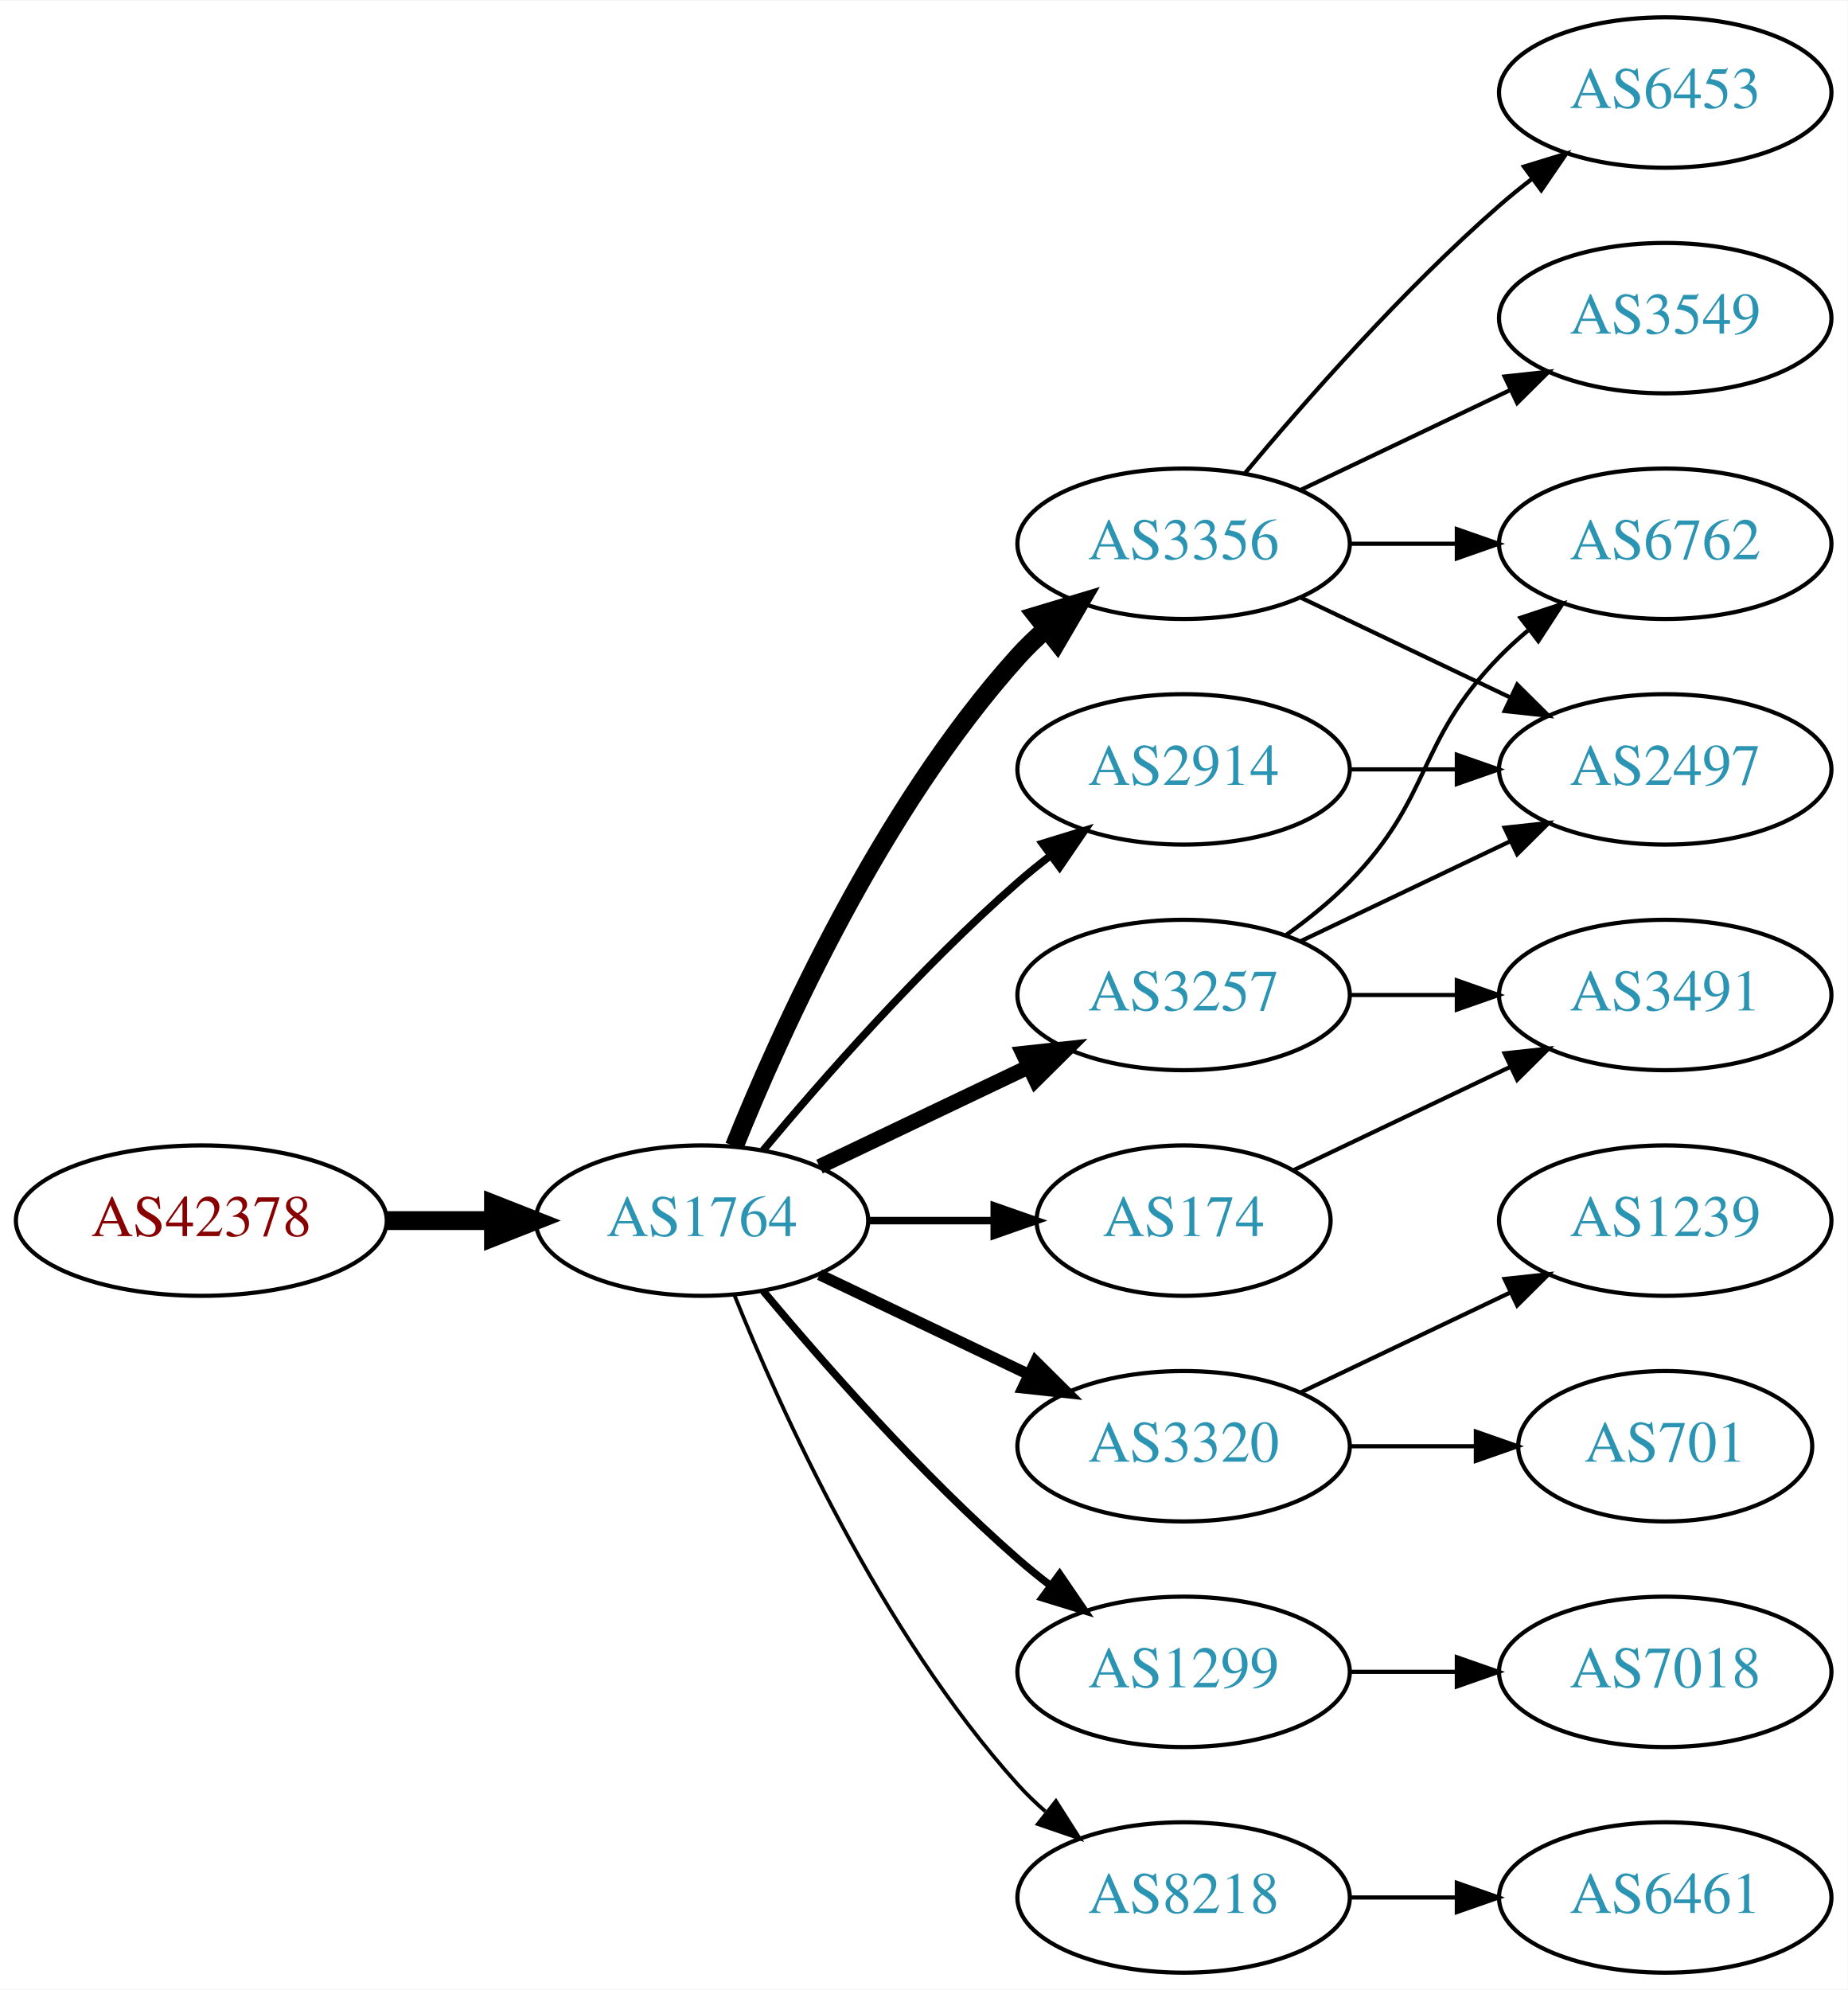
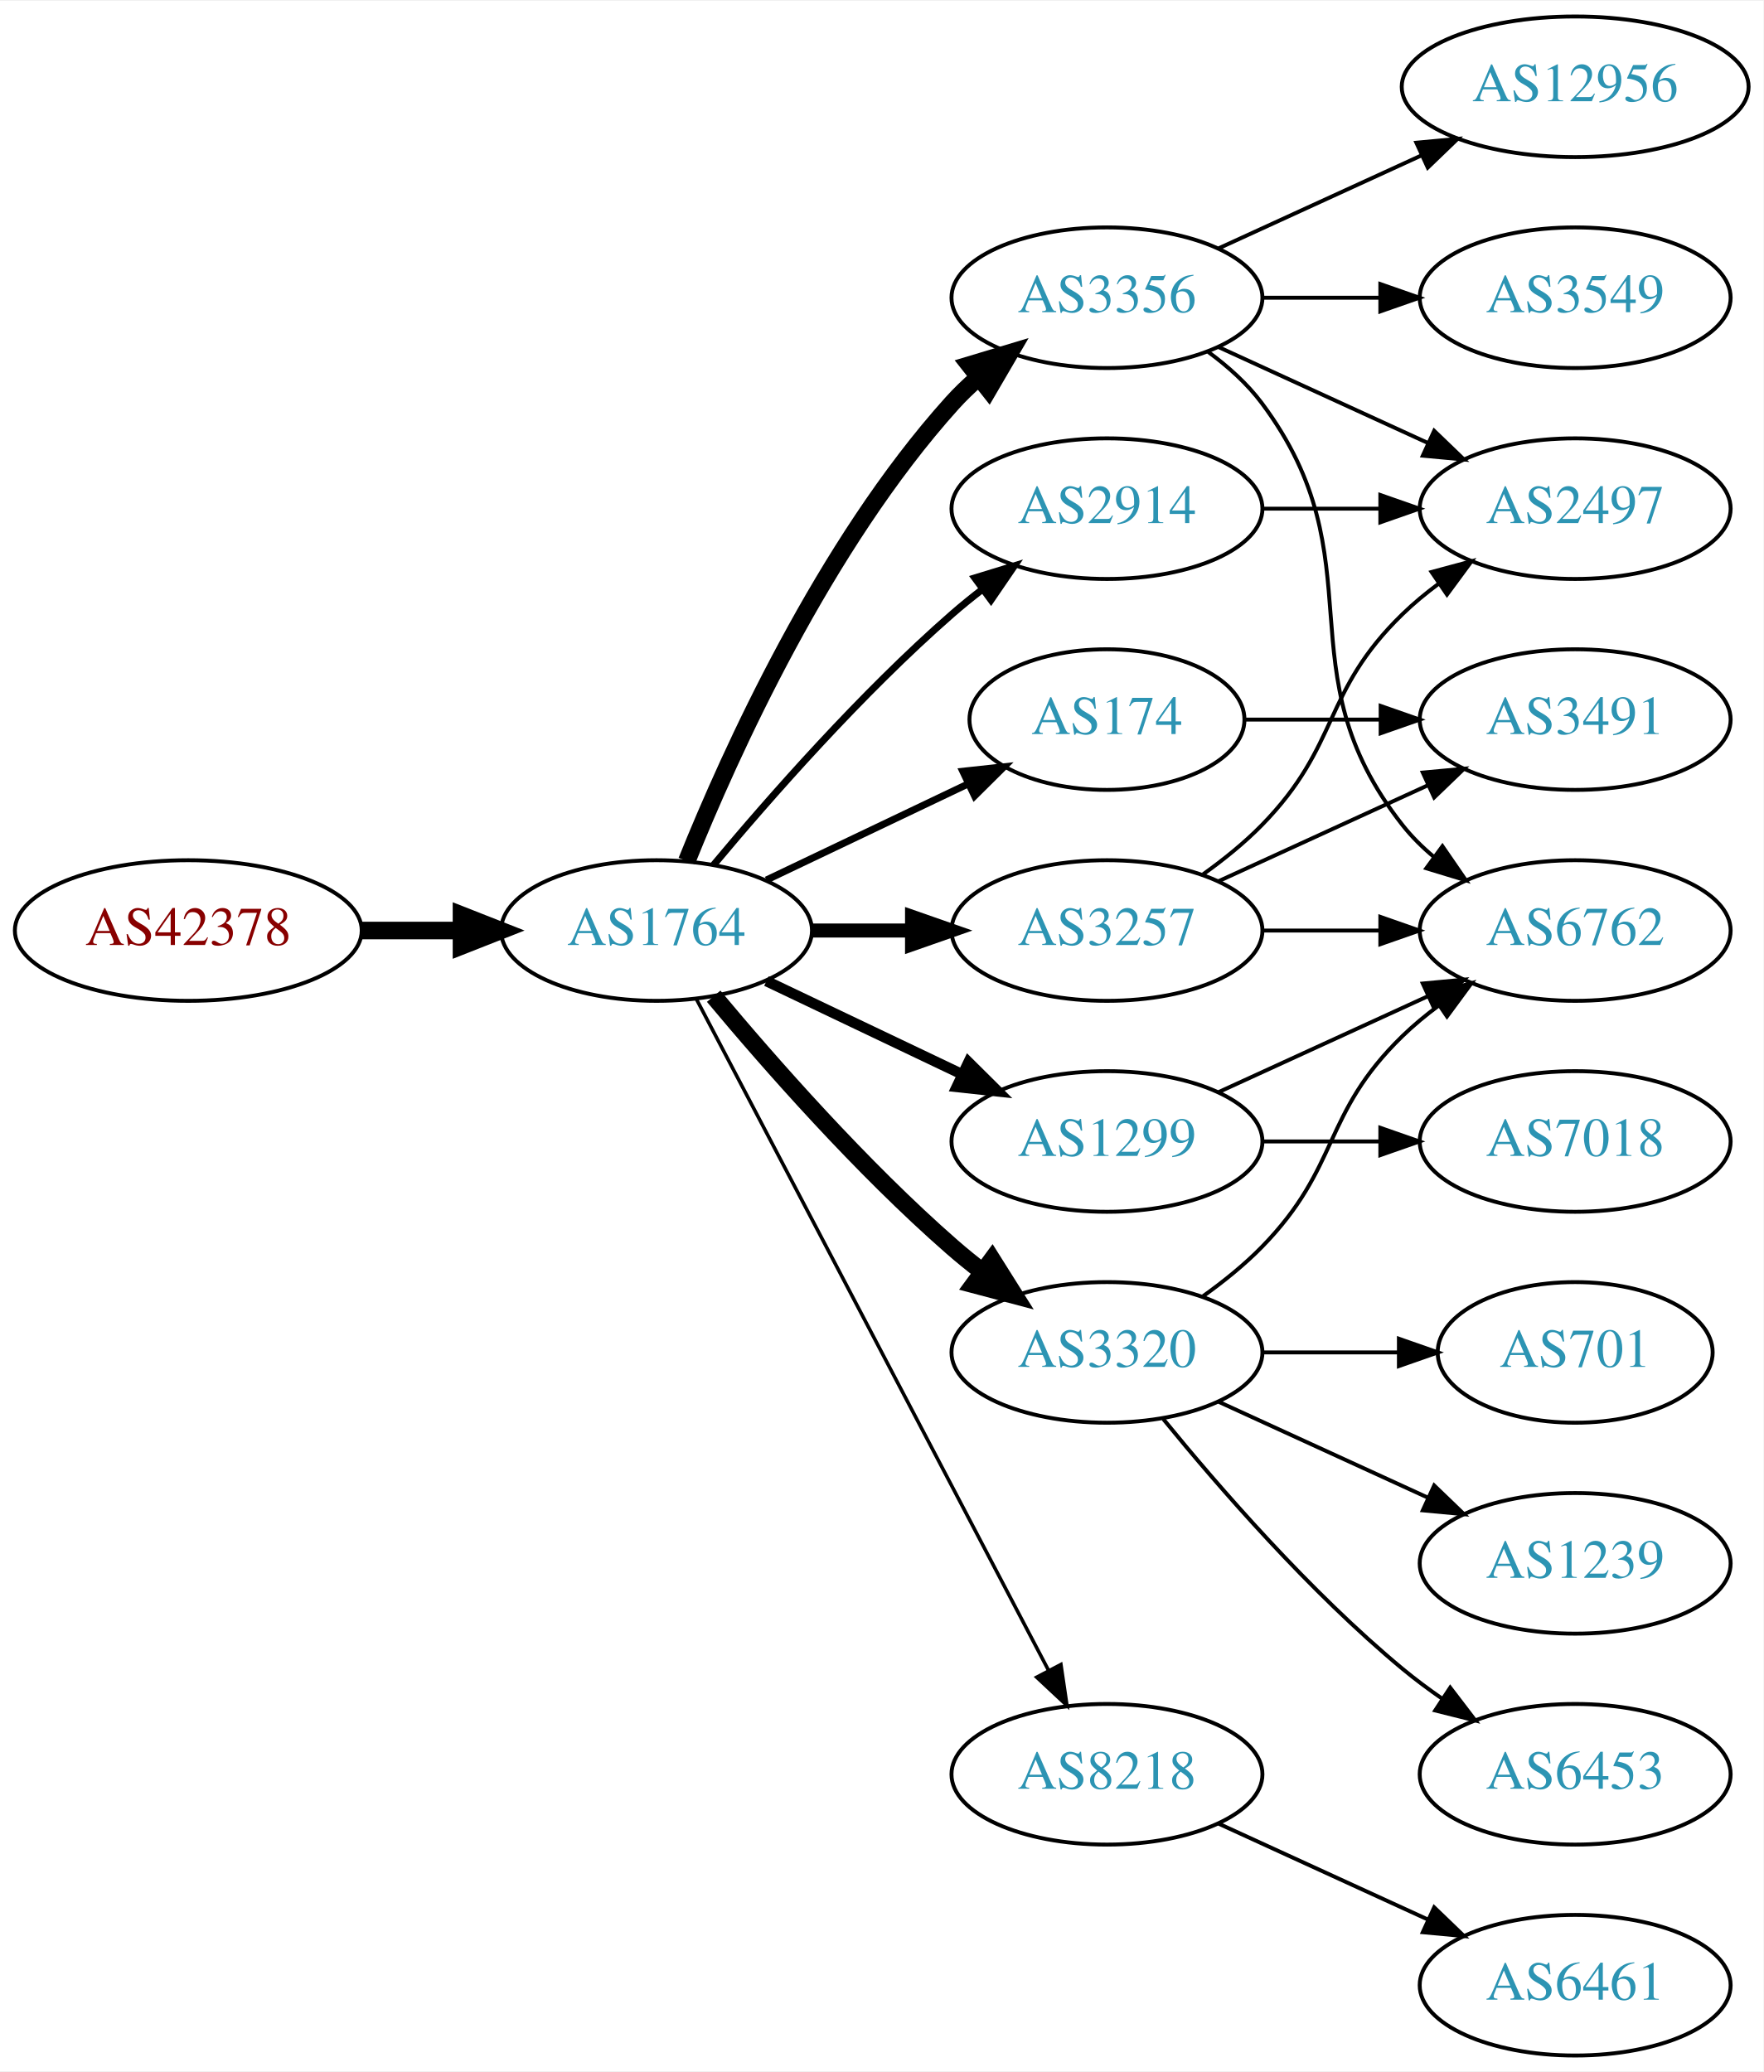
- <svg xmlns="http://www.w3.org/2000/svg" xmlns:xlink="http://www.w3.org/1999/xlink" width="442pt" height="476pt" viewBox="0.00 0.00 442.27 476.00">
-   <g id="graph0" class="graph" transform="scale(1 1) rotate(0) translate(4 472)">
-     <polygon fill="white" stroke="none" points="-4,4 -4,-472 438.271,-472 438.271,4 -4,4" />
+ <svg xmlns="http://www.w3.org/2000/svg" xmlns:xlink="http://www.w3.org/1999/xlink" width="451pt" height="530pt" viewBox="0.00 0.00 451.37 530.00">
+   <g id="graph0" class="graph" transform="scale(1 1) rotate(0) translate(4 526)">
+     <polygon fill="white" stroke="none" points="-4,4 -4,-526 447.37,-526 447.37,4 -4,4" />
    <g id="node1" class="node">
      <g id="a_node1">
        <a xlink:href="/asn/42378" xlink:title="AS42378 ~ RTR-AS [AT]">
-           <ellipse fill="#ffffff" stroke="black" cx="44.196" cy="-180" rx="44.393" ry="18" />
-           <text text-anchor="middle" x="44.196" y="-176.3" font-family="Times,serif" font-size="14.00" fill="#880000">AS42378</text>
+           <ellipse fill="#ffffff" stroke="black" cx="44.196" cy="-288" rx="44.393" ry="18" />
+           <text text-anchor="middle" x="44.196" y="-284.3" font-family="Times,serif" font-size="14.00" fill="#880000">AS42378</text>
        </a>
      </g>
    </g>
    <g id="node2" class="node">
      <g id="a_node2">
        <a xlink:href="/asn/1764" xlink:title="AS1764 ~ NEXTLAYER-AS [AT]">
-           <ellipse fill="#ffffff" stroke="black" cx="164.039" cy="-180" rx="39.794" ry="18" />
-           <text text-anchor="middle" x="164.039" y="-176.3" font-family="Times,serif" font-size="14.00" fill="#2c94b3">AS1764</text>
+           <ellipse fill="#ffffff" stroke="black" cx="164.039" cy="-288" rx="39.794" ry="18" />
+           <text text-anchor="middle" x="164.039" y="-284.3" font-family="Times,serif" font-size="14.00" fill="#2c94b3">AS1764</text>
        </a>
      </g>
    </g>
    <g id="edge1" class="edge">
-       <path fill="none" stroke="black" stroke-width="4.5" d="M88.407,-180C96.72,-180 105.482,-180 113.965,-180" />
-       <polygon fill="black" stroke="black" stroke-width="4.5" points="114.123,-183.938 124.123,-180 114.123,-176.063 114.123,-183.938" />
+       <path fill="none" stroke="black" stroke-width="4.5" d="M88.407,-288C96.72,-288 105.482,-288 113.965,-288" />
+       <polygon fill="black" stroke="black" stroke-width="4.5" points="114.123,-291.938 124.123,-288 114.123,-284.063 114.123,-291.938" />
    </g>
    <g id="node3" class="node">
      <g id="a_node3">
        <a xlink:href="/asn/3356" xlink:title="AS3356 ~ Level 3 Parent, LLC [US]">
-           <ellipse fill="#ffffff" stroke="black" cx="279.332" cy="-342" rx="39.794" ry="18" />
-           <text text-anchor="middle" x="279.332" y="-338.3" font-family="Times,serif" font-size="14.00" fill="#2c94b3">AS3356</text>
+           <ellipse fill="#ffffff" stroke="black" cx="279.332" cy="-450" rx="39.794" ry="18" />
+           <text text-anchor="middle" x="279.332" y="-446.3" font-family="Times,serif" font-size="14.00" fill="#2c94b3">AS3356</text>
        </a>
      </g>
    </g>
    <g id="edge2" class="edge">
-       <path fill="none" stroke="black" stroke-width="4.5" d="M171.786,-197.787C182.837,-225.243 206.891,-278.578 239.685,-315 241.688,-317.224 243.906,-319.363 246.239,-321.397" />
-       <polygon fill="black" stroke="black" stroke-width="4.5" points="244.166,-324.777 254.458,-327.873 249.04,-318.591 244.166,-324.777" />
+       <path fill="none" stroke="black" stroke-width="4.5" d="M171.786,-305.787C182.837,-333.243 206.891,-386.578 239.685,-423 241.688,-425.224 243.906,-427.363 246.239,-429.397" />
+       <polygon fill="black" stroke="black" stroke-width="4.5" points="244.166,-432.777 254.458,-435.873 249.04,-426.591 244.166,-432.777" />
    </g>
    <g id="node4" class="node">
      <g id="a_node4">
-         <a xlink:href="/asn/2914" xlink:title="AS2914 ~ NTT America, Inc. [US]">
-           <ellipse fill="#ffffff" stroke="black" cx="279.332" cy="-288" rx="39.794" ry="18" />
-           <text text-anchor="middle" x="279.332" y="-284.3" font-family="Times,serif" font-size="14.00" fill="#2c94b3">AS2914</text>
+         <a xlink:href="/asn/1299" xlink:title="AS1299 ~ Telia Carrier [EU]">
+           <ellipse fill="#ffffff" stroke="black" cx="279.332" cy="-234" rx="39.794" ry="18" />
+           <text text-anchor="middle" x="279.332" y="-230.3" font-family="Times,serif" font-size="14.00" fill="#2c94b3">AS1299</text>
        </a>
      </g>
    </g>
    <g id="edge3" class="edge">
-       <path fill="none" stroke="black" stroke-width="1.8" d="M178.669,-196.817C192.951,-213.929 216.498,-240.745 239.685,-261 242.151,-263.154 244.789,-265.294 247.487,-267.372" />
-       <polygon fill="black" stroke="black" stroke-width="1.8" points="245.512,-270.264 255.641,-273.37 249.66,-264.625 245.512,-270.264" />
+       <path fill="none" stroke="black" stroke-width="2.7" d="M192.175,-275.066C207.169,-267.919 225.99,-258.948 242.213,-251.215" />
+       <polygon fill="black" stroke="black" stroke-width="2.7" points="243.895,-254.291 251.417,-246.829 240.884,-247.972 243.895,-254.291" />
    </g>
    <g id="node5" class="node">
      <g id="a_node5">
-         <a xlink:href="/asn/3257" xlink:title="AS3257 ~ GTT [DE]">
-           <ellipse fill="#ffffff" stroke="black" cx="279.332" cy="-234" rx="39.794" ry="18" />
-           <text text-anchor="middle" x="279.332" y="-230.3" font-family="Times,serif" font-size="14.00" fill="#2c94b3">AS3257</text>
+         <a xlink:href="/asn/2914" xlink:title="AS2914 ~ NTT America, Inc. [US]">
+           <ellipse fill="#ffffff" stroke="black" cx="279.332" cy="-396" rx="39.794" ry="18" />
+           <text text-anchor="middle" x="279.332" y="-392.3" font-family="Times,serif" font-size="14.00" fill="#2c94b3">AS2914</text>
        </a>
      </g>
    </g>
    <g id="edge4" class="edge">
-       <path fill="none" stroke="black" stroke-width="3.6" d="M192.175,-192.934C207.169,-200.081 225.99,-209.052 242.213,-216.785" />
-       <polygon fill="black" stroke="black" stroke-width="3.6" points="240.884,-220.028 251.417,-221.171 243.895,-213.709 240.884,-220.028" />
+       <path fill="none" stroke="black" stroke-width="1.8" d="M178.669,-304.817C192.951,-321.929 216.498,-348.745 239.685,-369 242.151,-371.154 244.789,-373.294 247.487,-375.372" />
+       <polygon fill="black" stroke="black" stroke-width="1.8" points="245.512,-378.264 255.641,-381.37 249.66,-372.625 245.512,-378.264" />
    </g>
    <g id="node6" class="node">
      <g id="a_node6">
-         <a xlink:href="/asn/3320" xlink:title="AS3320 ~ DTAG [DE]">
-           <ellipse fill="#ffffff" stroke="black" cx="279.332" cy="-126" rx="39.794" ry="18" />
-           <text text-anchor="middle" x="279.332" y="-122.3" font-family="Times,serif" font-size="14.00" fill="#2c94b3">AS3320</text>
+         <a xlink:href="/asn/174" xlink:title="AS174 ~ Cogent Communications [US]">
+           <ellipse fill="#ffffff" stroke="black" cx="279.332" cy="-342" rx="35.194" ry="18" />
+           <text text-anchor="middle" x="279.332" y="-338.3" font-family="Times,serif" font-size="14.00" fill="#2c94b3">AS174</text>
        </a>
      </g>
    </g>
    <g id="edge5" class="edge">
-       <path fill="none" stroke="black" stroke-width="2.7" d="M192.175,-167.066C207.169,-159.919 225.99,-150.948 242.213,-143.215" />
-       <polygon fill="black" stroke="black" stroke-width="2.7" points="243.895,-146.291 251.417,-138.829 240.884,-139.972 243.895,-146.291" />
+       <path fill="none" stroke="black" stroke-width="1.8" d="M192.175,-300.934C207.607,-308.29 227.092,-317.577 243.628,-325.459" />
+       <polygon fill="black" stroke="black" stroke-width="1.8" points="242.436,-328.768 252.969,-329.911 245.448,-322.449 242.436,-328.768" />
    </g>
    <g id="node7" class="node">
      <g id="a_node7">
-         <a xlink:href="/asn/1299" xlink:title="AS1299 ~ Telia Carrier [EU]">
-           <ellipse fill="#ffffff" stroke="black" cx="279.332" cy="-72" rx="39.794" ry="18" />
-           <text text-anchor="middle" x="279.332" y="-68.3" font-family="Times,serif" font-size="14.00" fill="#2c94b3">AS1299</text>
+         <a xlink:href="/asn/3320" xlink:title="AS3320 ~ DTAG [DE]">
+           <ellipse fill="#ffffff" stroke="black" cx="279.332" cy="-180" rx="39.794" ry="18" />
+           <text text-anchor="middle" x="279.332" y="-176.3" font-family="Times,serif" font-size="14.00" fill="#2c94b3">AS3320</text>
        </a>
      </g>
    </g>
    <g id="edge6" class="edge">
-       <path fill="none" stroke="black" stroke-width="1.8" d="M178.669,-163.183C192.951,-146.071 216.498,-119.255 239.685,-99 242.151,-96.846 244.789,-94.706 247.487,-92.628" />
-       <polygon fill="black" stroke="black" stroke-width="1.8" points="249.66,-95.375 255.641,-86.63 245.512,-89.736 249.66,-95.375" />
+       <path fill="none" stroke="black" stroke-width="4.5" d="M178.669,-271.183C192.951,-254.071 216.498,-227.255 239.685,-207 242.151,-204.846 244.789,-202.706 247.487,-200.628" />
+       <polygon fill="black" stroke="black" stroke-width="4.5" points="249.919,-203.727 255.641,-194.63 245.252,-197.384 249.919,-203.727" />
    </g>
    <g id="node8" class="node">
      <g id="a_node8">
-         <a xlink:href="/asn/8218" xlink:title="AS8218 ~ legacy Neotelecoms [FR]">
-           <ellipse fill="#ffffff" stroke="black" cx="279.332" cy="-18" rx="39.794" ry="18" />
-           <text text-anchor="middle" x="279.332" y="-14.3" font-family="Times,serif" font-size="14.00" fill="#2c94b3">AS8218</text>
+         <a xlink:href="/asn/3257" xlink:title="AS3257 ~ GTT [DE]">
+           <ellipse fill="#ffffff" stroke="black" cx="279.332" cy="-288" rx="39.794" ry="18" />
+           <text text-anchor="middle" x="279.332" y="-284.3" font-family="Times,serif" font-size="14.00" fill="#2c94b3">AS3257</text>
        </a>
      </g>
    </g>
    <g id="edge7" class="edge">
-       <path fill="none" stroke="black" stroke-width="0.9" d="M171.786,-162.213C182.837,-134.757 206.891,-81.422 239.685,-45 241.688,-42.776 243.906,-40.637 246.239,-38.603" />
-       <polygon fill="black" stroke="black" stroke-width="0.9" points="248.769,-41.065 254.458,-32.127 244.437,-35.567 248.769,-41.065" />
+       <path fill="none" stroke="black" stroke-width="3.6" d="M203.711,-288C211.914,-288 220.678,-288 229.21,-288" />
+       <polygon fill="black" stroke="black" stroke-width="3.6" points="229.449,-291.5 239.449,-288 229.449,-284.5 229.449,-291.5" />
    </g>
    <g id="node9" class="node">
      <g id="a_node9">
-         <a xlink:href="/asn/174" xlink:title="AS174 ~ Cogent Communications [US]">
-           <ellipse fill="#ffffff" stroke="black" cx="279.332" cy="-180" rx="35.194" ry="18" />
-           <text text-anchor="middle" x="279.332" y="-176.3" font-family="Times,serif" font-size="14.00" fill="#2c94b3">AS174</text>
+         <a xlink:href="/asn/8218" xlink:title="AS8218 ~ legacy Neotelecoms [FR]">
+           <ellipse fill="#ffffff" stroke="black" cx="279.332" cy="-72" rx="39.794" ry="18" />
+           <text text-anchor="middle" x="279.332" y="-68.3" font-family="Times,serif" font-size="14.00" fill="#2c94b3">AS8218</text>
        </a>
      </g>
    </g>
    <g id="edge8" class="edge">
-       <path fill="none" stroke="black" stroke-width="1.8" d="M203.711,-180C213.416,-180 223.907,-180 233.87,-180" />
-       <polygon fill="black" stroke="black" stroke-width="1.8" points="234.006,-183.5 244.006,-180 234.006,-176.5 234.006,-183.5" />
+       <path fill="none" stroke="black" stroke-width="0.9" d="M174.31,-270.324C194.151,-232.495 240.829,-143.501 264.316,-98.722" />
+       <polygon fill="black" stroke="black" stroke-width="0.9" points="267.546,-100.099 269.091,-89.618 261.347,-96.848 267.546,-100.099" />
    </g>
    <g id="node10" class="node">
      <g id="a_node10">
        <a xlink:href="/asn/2497" xlink:title="AS2497 ~ Internet Initiative Japan Inc. [JP]">
-           <ellipse fill="#ffffff" stroke="black" cx="394.625" cy="-288" rx="39.794" ry="18" />
-           <text text-anchor="middle" x="394.625" y="-284.3" font-family="Times,serif" font-size="14.00" fill="#2c94b3">AS2497</text>
-         </a>
-       </g>
-     </g>
-     <g id="edge13" class="edge">
-       <path fill="none" stroke="black" d="M307.468,-329.066C322.462,-321.919 341.283,-312.948 357.506,-305.215" />
-       <polygon fill="black" stroke="black" points="359.188,-308.291 366.71,-300.829 356.177,-301.972 359.188,-308.291" />
+           <ellipse fill="#ffffff" stroke="black" cx="399.174" cy="-396" rx="39.794" ry="18" />
+           <text text-anchor="middle" x="399.174" y="-392.3" font-family="Times,serif" font-size="14.00" fill="#2c94b3">AS2497</text>
+         </a>
+       </g>
+     </g>
+     <g id="edge22" class="edge">
+       <path fill="none" stroke="black" d="M307.96,-437.339C323.917,-430.027 344.188,-420.739 361.471,-412.819" />
+       <polygon fill="black" stroke="black" points="363.085,-415.929 370.718,-408.581 360.169,-409.565 363.085,-415.929" />
+     </g>
+     <g id="node13" class="node">
+       <g id="a_node13">
+         <a xlink:href="/asn/6762" xlink:title="AS6762 ~ TELECOM ITALIA SPARKLE S.p.A. [IT]">
+           <ellipse fill="#ffffff" stroke="black" cx="399.174" cy="-288" rx="39.794" ry="18" />
+           <text text-anchor="middle" x="399.174" y="-284.3" font-family="Times,serif" font-size="14.00" fill="#2c94b3">AS6762</text>
+         </a>
+       </g>
+     </g>
+     <g id="edge21" class="edge">
+       <path fill="none" stroke="black" d="M305.262,-436.118C310.338,-432.389 315.256,-427.984 318.978,-423 349.249,-382.458 323.679,-354.754 354.978,-315 357.303,-312.047 360.047,-309.33 363.006,-306.853" />
+       <polygon fill="black" stroke="black" points="365.199,-309.585 371.203,-300.855 361.065,-303.936 365.199,-309.585" />
+     </g>
+     <g id="node18" class="node">
+       <g id="a_node18">
+         <a xlink:href="/asn/3549" xlink:title="AS3549 ~ Level 3 Parent, LLC [US]">
+           <ellipse fill="#ffffff" stroke="black" cx="399.174" cy="-450" rx="39.794" ry="18" />
+           <text text-anchor="middle" x="399.174" y="-446.3" font-family="Times,serif" font-size="14.00" fill="#2c94b3">AS3549</text>
+         </a>
+       </g>
+     </g>
+     <g id="edge20" class="edge">
+       <path fill="none" stroke="black" d="M319.244,-450C328.798,-450 339.147,-450 349.11,-450" />
+       <polygon fill="black" stroke="black" points="349.302,-453.5 359.302,-450 349.302,-446.5 349.302,-453.5" />
+     </g>
+     <g id="node19" class="node">
+       <g id="a_node19">
+         <a xlink:href="/asn/12956" xlink:title="AS12956 ~ TELXIUS [ES]">
+           <ellipse fill="#ffffff" stroke="black" cx="399.174" cy="-504" rx="44.393" ry="18" />
+           <text text-anchor="middle" x="399.174" y="-500.3" font-family="Times,serif" font-size="14.00" fill="#2c94b3">AS12956</text>
+         </a>
+       </g>
+     </g>
+     <g id="edge23" class="edge">
+       <path fill="none" stroke="black" d="M307.96,-462.661C323.458,-469.762 343.025,-478.728 359.971,-486.494" />
+       <polygon fill="black" stroke="black" points="358.525,-489.681 369.074,-490.665 361.441,-483.317 358.525,-489.681" />
+     </g>
+     <g id="edge14" class="edge">
+       <path fill="none" stroke="black" d="M307.96,-246.661C323.917,-253.973 344.188,-263.261 361.471,-271.181" />
+       <polygon fill="black" stroke="black" points="360.169,-274.435 370.718,-275.419 363.085,-268.071 360.169,-274.435" />
+     </g>
+     <g id="node15" class="node">
+       <g id="a_node15">
+         <a xlink:href="/asn/7018" xlink:title="AS7018 ~ AT&amp;T Services, Inc. [US]">
+           <ellipse fill="#ffffff" stroke="black" cx="399.174" cy="-234" rx="39.794" ry="18" />
+           <text text-anchor="middle" x="399.174" y="-230.3" font-family="Times,serif" font-size="14.00" fill="#2c94b3">AS7018</text>
+         </a>
+       </g>
+     </g>
+     <g id="edge15" class="edge">
+       <path fill="none" stroke="black" d="M319.244,-234C328.798,-234 339.147,-234 349.11,-234" />
+       <polygon fill="black" stroke="black" points="349.302,-237.5 359.302,-234 349.302,-230.5 349.302,-237.5" />
+     </g>
+     <g id="edge9" class="edge">
+       <path fill="none" stroke="black" d="M319.244,-396C328.798,-396 339.147,-396 349.11,-396" />
+       <polygon fill="black" stroke="black" points="349.302,-399.5 359.302,-396 349.302,-392.5 349.302,-399.5" />
+     </g>
+     <g id="node16" class="node">
+       <g id="a_node16">
+         <a xlink:href="/asn/3491" xlink:title="AS3491 ~ PCCW Global, Inc. [US]">
+           <ellipse fill="#ffffff" stroke="black" cx="399.174" cy="-342" rx="39.794" ry="18" />
+           <text text-anchor="middle" x="399.174" y="-338.3" font-family="Times,serif" font-size="14.00" fill="#2c94b3">AS3491</text>
+         </a>
+       </g>
+     </g>
+     <g id="edge24" class="edge">
+       <path fill="none" stroke="black" d="M314.733,-342C325.557,-342 337.725,-342 349.352,-342" />
+       <polygon fill="black" stroke="black" points="349.383,-345.5 359.383,-342 349.383,-338.5 349.383,-345.5" />
+     </g>
+     <g id="node11" class="node">
+       <g id="a_node11">
+         <a xlink:href="/asn/6453" xlink:title="AS6453 ~ TATA COMMUNICATIONS (AMERICA) INC [US]">
+           <ellipse fill="#ffffff" stroke="black" cx="399.174" cy="-72" rx="39.794" ry="18" />
+           <text text-anchor="middle" x="399.174" y="-68.3" font-family="Times,serif" font-size="14.00" fill="#2c94b3">AS6453</text>
+         </a>
+       </g>
+     </g>
+     <g id="edge10" class="edge">
+       <path fill="none" stroke="black" d="M293.751,-162.935C307.865,-145.625 331.28,-118.655 354.978,-99 358.194,-96.332 361.695,-93.73 365.265,-91.259" />
+       <polygon fill="black" stroke="black" points="367.189,-94.183 373.622,-85.764 363.343,-88.334 367.189,-94.183" />
    </g>
    <g id="node12" class="node">
      <g id="a_node12">
-         <a xlink:href="/asn/6762" xlink:title="AS6762 ~ TELECOM ITALIA SPARKLE S.p.A. [IT]">
-           <ellipse fill="#ffffff" stroke="black" cx="394.625" cy="-342" rx="39.794" ry="18" />
-           <text text-anchor="middle" x="394.625" y="-338.3" font-family="Times,serif" font-size="14.00" fill="#2c94b3">AS6762</text>
-         </a>
-       </g>
-     </g>
-     <g id="edge15" class="edge">
-       <path fill="none" stroke="black" d="M319.004,-342C327.207,-342 335.971,-342 344.503,-342" />
-       <polygon fill="black" stroke="black" points="344.742,-345.5 354.742,-342 344.742,-338.5 344.742,-345.5" />
-     </g>
-     <g id="node13" class="node">
-       <g id="a_node13">
-         <a xlink:href="/asn/6453" xlink:title="AS6453 ~ TATA COMMUNICATIONS (AMERICA) INC [US]">
-           <ellipse fill="#ffffff" stroke="black" cx="394.625" cy="-450" rx="39.794" ry="18" />
-           <text text-anchor="middle" x="394.625" y="-446.3" font-family="Times,serif" font-size="14.00" fill="#2c94b3">AS6453</text>
-         </a>
-       </g>
-     </g>
-     <g id="edge14" class="edge">
-       <path fill="none" stroke="black" d="M293.962,-358.817C308.244,-375.929 331.791,-402.745 354.978,-423 357.444,-425.154 360.082,-427.294 362.78,-429.372" />
-       <polygon fill="black" stroke="black" points="360.805,-432.264 370.934,-435.37 364.953,-426.625 360.805,-432.264" />
+         <a xlink:href="/asn/701" xlink:title="AS701 ~ UUNET [US]">
+           <ellipse fill="#ffffff" stroke="black" cx="399.174" cy="-180" rx="35.194" ry="18" />
+           <text text-anchor="middle" x="399.174" y="-176.3" font-family="Times,serif" font-size="14.00" fill="#2c94b3">AS701</text>
+         </a>
+       </g>
+     </g>
+     <g id="edge11" class="edge">
+       <path fill="none" stroke="black" d="M319.244,-180C330.331,-180 342.491,-180 353.873,-180" />
+       <polygon fill="black" stroke="black" points="354.055,-183.5 364.055,-180 354.055,-176.5 354.055,-183.5" />
+     </g>
+     <g id="edge12" class="edge">
+       <path fill="none" stroke="black" d="M303.926,-194.389C309.182,-198.148 314.513,-202.437 318.978,-207 339.151,-227.617 334.285,-240.906 354.978,-261 357.823,-263.763 360.997,-266.386 364.297,-268.834" />
+       <polygon fill="black" stroke="black" points="362.414,-271.786 372.645,-274.538 366.363,-266.006 362.414,-271.786" />
    </g>
    <g id="node14" class="node">
      <g id="a_node14">
-         <a xlink:href="/asn/3549" xlink:title="AS3549 ~ Level 3 Parent, LLC [US]">
-           <ellipse fill="#ffffff" stroke="black" cx="394.625" cy="-396" rx="39.794" ry="18" />
-           <text text-anchor="middle" x="394.625" y="-392.3" font-family="Times,serif" font-size="14.00" fill="#2c94b3">AS3549</text>
-         </a>
-       </g>
+         <a xlink:href="/asn/1239" xlink:title="AS1239 ~ Sprint [US]">
+           <ellipse fill="#ffffff" stroke="black" cx="399.174" cy="-126" rx="39.794" ry="18" />
+           <text text-anchor="middle" x="399.174" y="-122.3" font-family="Times,serif" font-size="14.00" fill="#2c94b3">AS1239</text>
+         </a>
+       </g>
+     </g>
+     <g id="edge13" class="edge">
+       <path fill="none" stroke="black" d="M307.96,-167.339C323.917,-160.027 344.188,-150.739 361.471,-142.819" />
+       <polygon fill="black" stroke="black" points="363.085,-145.929 370.718,-138.581 360.169,-139.565 363.085,-145.929" />
    </g>
    <g id="edge16" class="edge">
-       <path fill="none" stroke="black" d="M307.468,-354.934C322.462,-362.081 341.283,-371.052 357.506,-378.785" />
-       <polygon fill="black" stroke="black" points="356.177,-382.028 366.71,-383.171 359.188,-375.709 356.177,-382.028" />
-     </g>
-     <g id="edge9" class="edge">
-       <path fill="none" stroke="black" d="M319.004,-288C327.207,-288 335.971,-288 344.503,-288" />
-       <polygon fill="black" stroke="black" points="344.742,-291.5 354.742,-288 344.742,-284.5 344.742,-291.5" />
-     </g>
-     <g id="edge12" class="edge">
-       <path fill="none" stroke="black" d="M307.468,-246.934C322.462,-254.081 341.283,-263.052 357.506,-270.785" />
-       <polygon fill="black" stroke="black" points="356.177,-274.028 366.71,-275.171 359.188,-267.709 356.177,-274.028" />
-     </g>
-     <g id="node11" class="node">
-       <g id="a_node11">
-         <a xlink:href="/asn/3491" xlink:title="AS3491 ~ PCCW Global, Inc. [US]">
-           <ellipse fill="#ffffff" stroke="black" cx="394.625" cy="-234" rx="39.794" ry="18" />
-           <text text-anchor="middle" x="394.625" y="-230.3" font-family="Times,serif" font-size="14.00" fill="#2c94b3">AS3491</text>
-         </a>
-       </g>
-     </g>
-     <g id="edge10" class="edge">
-       <path fill="none" stroke="black" d="M319.004,-234C327.207,-234 335.971,-234 344.503,-234" />
-       <polygon fill="black" stroke="black" points="344.742,-237.5 354.742,-234 344.742,-230.5 344.742,-237.5" />
-     </g>
-     <g id="edge11" class="edge">
-       <path fill="none" stroke="black" d="M303.926,-248.389C309.182,-252.148 314.513,-256.437 318.978,-261 339.151,-281.617 334.806,-294.383 354.978,-315 357.071,-317.139 359.354,-319.218 361.731,-321.21" />
-       <polygon fill="black" stroke="black" points="359.974,-324.275 370.031,-327.611 364.249,-318.732 359.974,-324.275" />
-     </g>
-     <g id="node15" class="node">
-       <g id="a_node15">
-         <a xlink:href="/asn/701" xlink:title="AS701 ~ UUNET [US]">
-           <ellipse fill="#ffffff" stroke="black" cx="394.625" cy="-126" rx="35.194" ry="18" />
-           <text text-anchor="middle" x="394.625" y="-122.3" font-family="Times,serif" font-size="14.00" fill="#2c94b3">AS701</text>
-         </a>
-       </g>
+       <path fill="none" stroke="black" d="M303.926,-302.389C309.182,-306.148 314.513,-310.437 318.978,-315 339.151,-335.617 334.285,-348.906 354.978,-369 357.823,-371.763 360.997,-374.386 364.297,-376.834" />
+       <polygon fill="black" stroke="black" points="362.414,-379.786 372.645,-382.538 366.363,-374.006 362.414,-379.786" />
+     </g>
+     <g id="edge18" class="edge">
+       <path fill="none" stroke="black" d="M319.244,-288C328.798,-288 339.147,-288 349.11,-288" />
+       <polygon fill="black" stroke="black" points="349.302,-291.5 359.302,-288 349.302,-284.5 349.302,-291.5" />
    </g>
    <g id="edge17" class="edge">
-       <path fill="none" stroke="black" d="M319.004,-126C328.709,-126 339.2,-126 349.163,-126" />
-       <polygon fill="black" stroke="black" points="349.299,-129.5 359.299,-126 349.299,-122.5 349.299,-129.5" />
-     </g>
-     <g id="node16" class="node">
-       <g id="a_node16">
-         <a xlink:href="/asn/1239" xlink:title="AS1239 ~ Sprint [US]">
-           <ellipse fill="#ffffff" stroke="black" cx="394.625" cy="-180" rx="39.794" ry="18" />
-           <text text-anchor="middle" x="394.625" y="-176.3" font-family="Times,serif" font-size="14.00" fill="#2c94b3">AS1239</text>
-         </a>
-       </g>
-     </g>
-     <g id="edge18" class="edge">
-       <path fill="none" stroke="black" d="M307.468,-138.934C322.462,-146.081 341.283,-155.052 357.506,-162.785" />
-       <polygon fill="black" stroke="black" points="356.177,-166.028 366.71,-167.171 359.188,-159.709 356.177,-166.028" />
-     </g>
-     <g id="node18" class="node">
-       <g id="a_node18">
-         <a xlink:href="/asn/7018" xlink:title="AS7018 ~ AT&amp;T Services, Inc. [US]">
-           <ellipse fill="#ffffff" stroke="black" cx="394.625" cy="-72" rx="39.794" ry="18" />
-           <text text-anchor="middle" x="394.625" y="-68.3" font-family="Times,serif" font-size="14.00" fill="#2c94b3">AS7018</text>
-         </a>
-       </g>
-     </g>
-     <g id="edge21" class="edge">
-       <path fill="none" stroke="black" d="M319.004,-72C327.207,-72 335.971,-72 344.503,-72" />
-       <polygon fill="black" stroke="black" points="344.742,-75.5 354.742,-72 344.742,-68.5 344.742,-75.5" />
+       <path fill="none" stroke="black" d="M307.96,-300.661C323.917,-307.973 344.188,-317.261 361.471,-325.181" />
+       <polygon fill="black" stroke="black" points="360.169,-328.435 370.718,-329.419 363.085,-322.071 360.169,-328.435" />
    </g>
    <g id="node17" class="node">
      <g id="a_node17">
        <a xlink:href="/asn/6461" xlink:title="AS6461 ~ Zayo Bandwidth [US]">
-           <ellipse fill="#ffffff" stroke="black" cx="394.625" cy="-18" rx="39.794" ry="18" />
-           <text text-anchor="middle" x="394.625" y="-14.3" font-family="Times,serif" font-size="14.00" fill="#2c94b3">AS6461</text>
+           <ellipse fill="#ffffff" stroke="black" cx="399.174" cy="-18" rx="39.794" ry="18" />
+           <text text-anchor="middle" x="399.174" y="-14.3" font-family="Times,serif" font-size="14.00" fill="#2c94b3">AS6461</text>
        </a>
      </g>
    </g>
    <g id="edge19" class="edge">
-       <path fill="none" stroke="black" d="M319.004,-18C327.207,-18 335.971,-18 344.503,-18" />
-       <polygon fill="black" stroke="black" points="344.742,-21.5 354.742,-18 344.742,-14.5 344.742,-21.5" />
-     </g>
-     <g id="edge20" class="edge">
-       <path fill="none" stroke="black" d="M305.757,-192.119C321.059,-199.413 340.783,-208.814 357.665,-216.86" />
-       <polygon fill="black" stroke="black" points="356.172,-220.026 366.705,-221.169 359.184,-213.707 356.172,-220.026" />
+       <path fill="none" stroke="black" d="M307.96,-59.339C323.917,-52.027 344.188,-42.739 361.471,-34.819" />
+       <polygon fill="black" stroke="black" points="363.085,-37.929 370.718,-30.581 360.169,-31.565 363.085,-37.929" />
    </g>
  </g>
</svg>
